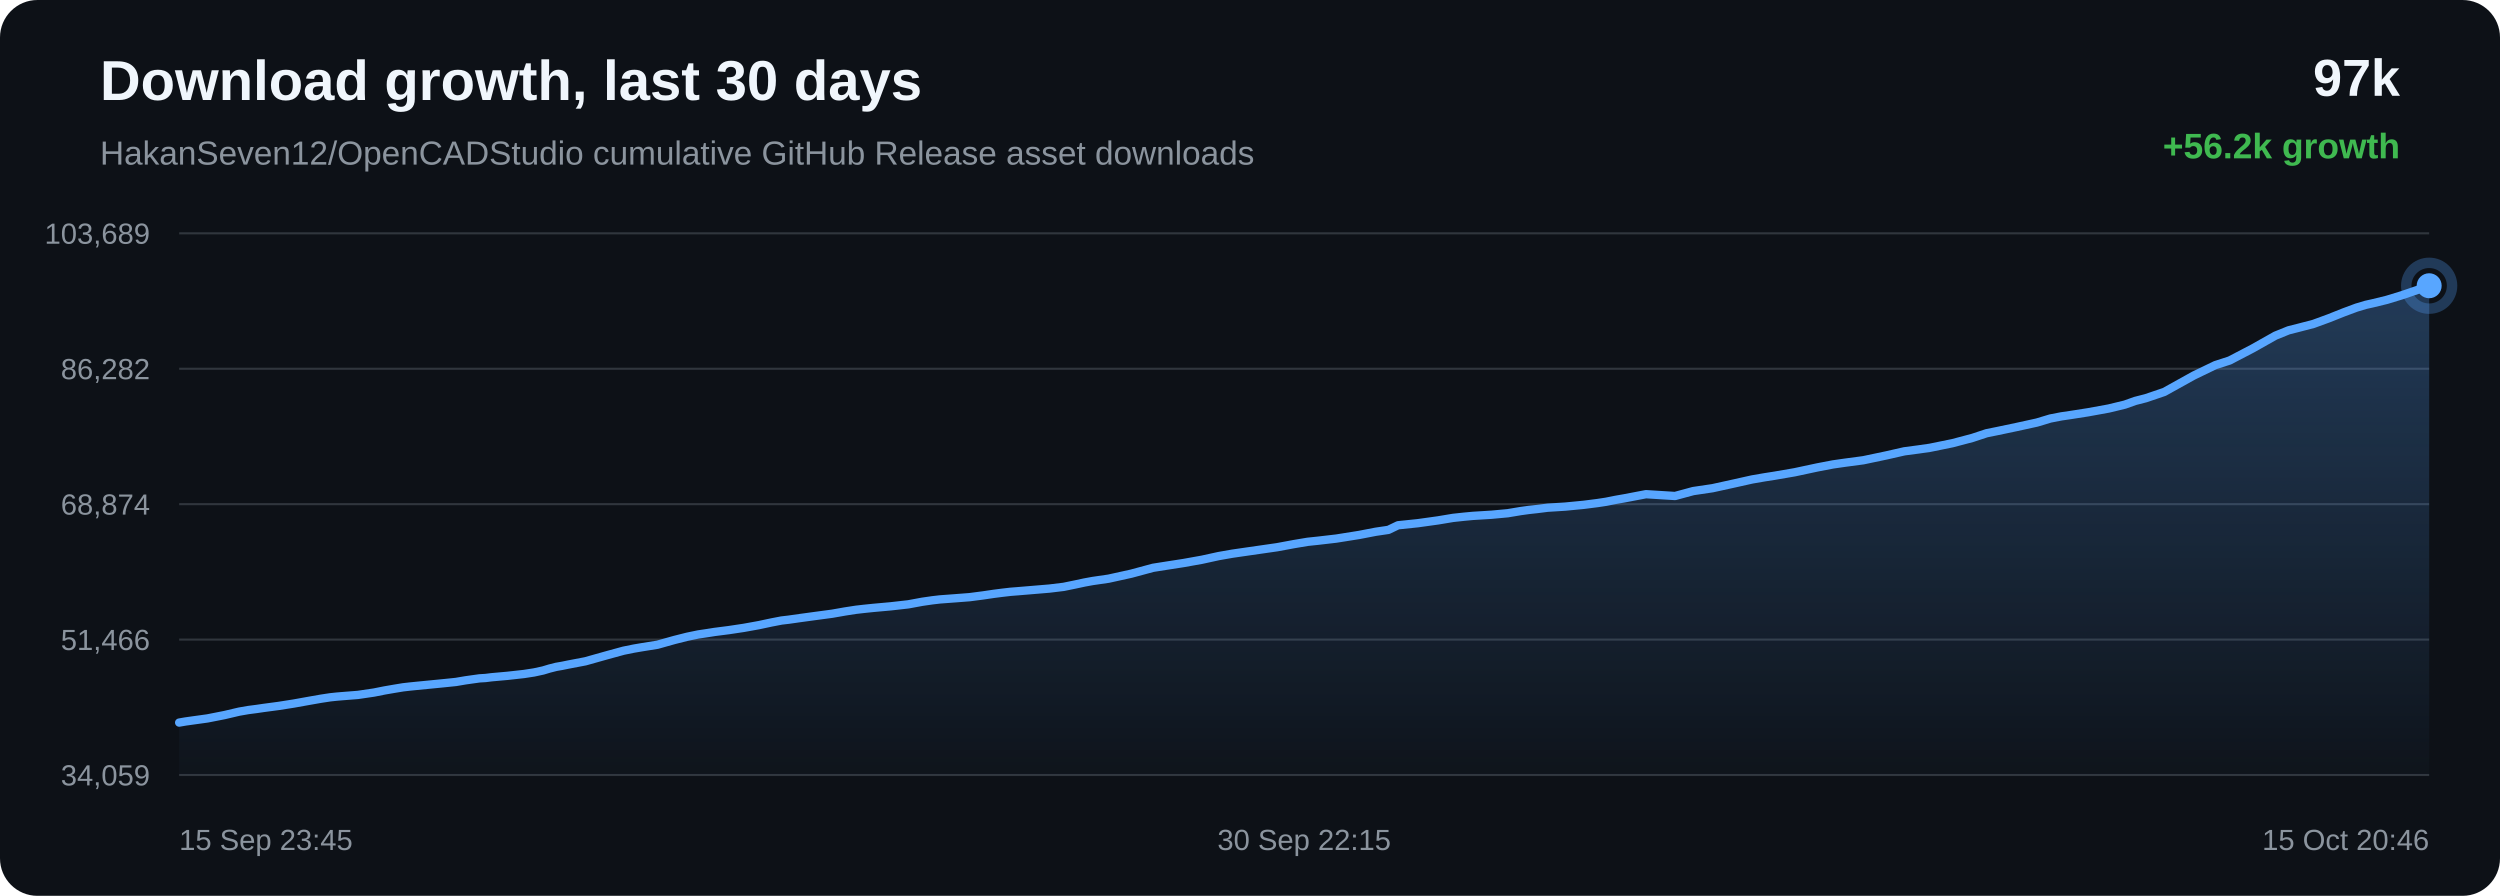
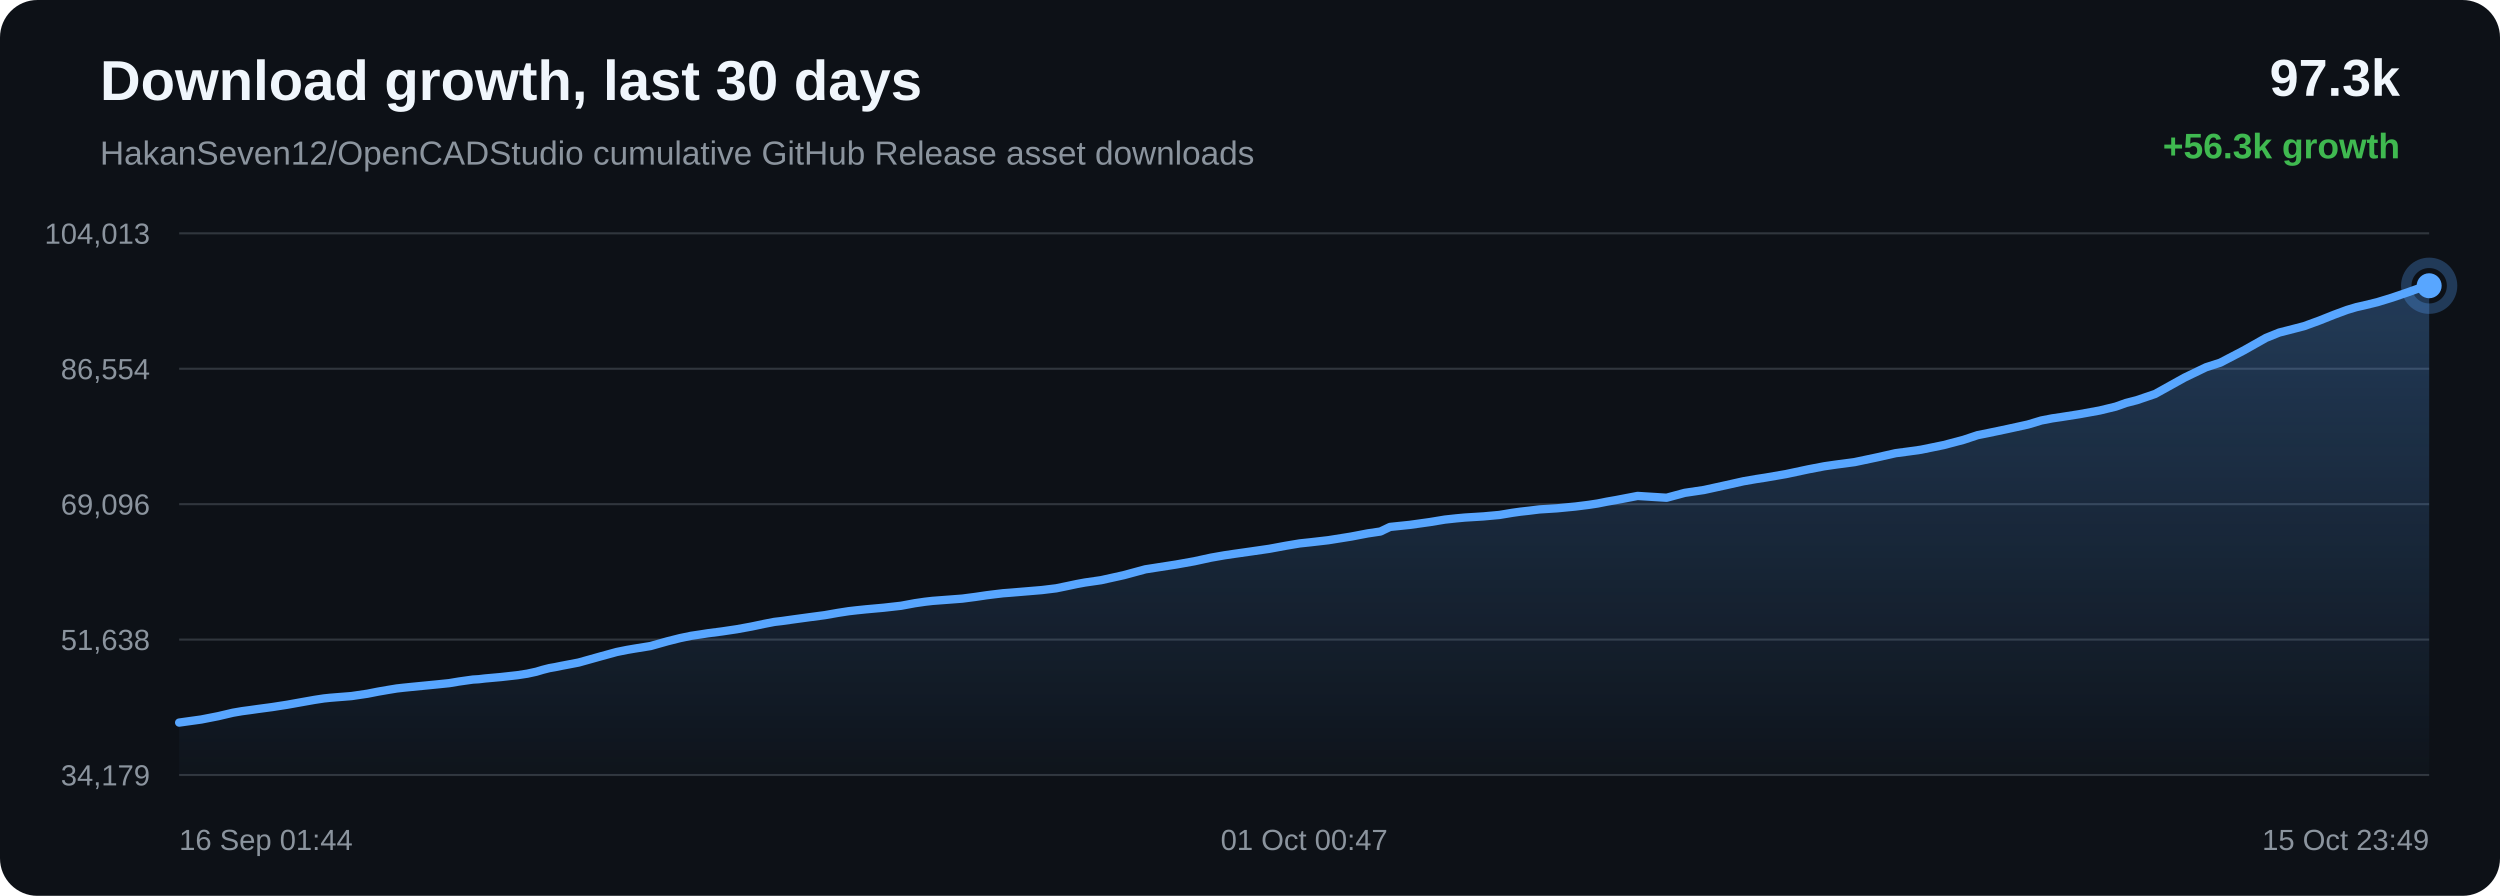
<svg xmlns="http://www.w3.org/2000/svg" width="1200" height="430" viewBox="0 0 1200 430">
  <defs>
    <linearGradient id="area" x1="0" x2="0" y1="0" y2="1">
      <stop offset="0%" stop-color="#58a6ff" stop-opacity="0.28" />
      <stop offset="100%" stop-color="#58a6ff" stop-opacity="0.02" />
    </linearGradient>
  </defs>
  <rect width="100%" height="100%" rx="18" fill="#0d1117" />
  <text x="48" y="48" fill="#f0f6fc" font-family="Arial, sans-serif" font-size="27" font-weight="700">Download growth, last 30 days</text>
  <text x="48" y="79" fill="#8b949e" font-family="Arial, sans-serif" font-size="16">HakanSeven12/OpenCADStudio cumulative GitHub Release asset downloads</text>
-   <text x="1152" y="46" text-anchor="end" fill="#f0f6fc" font-family="Arial, sans-serif" font-size="25" font-weight="700">97k</text>
-   <text x="1152" y="76" text-anchor="end" fill="#3fb950" font-family="Arial, sans-serif" font-size="17" font-weight="700">+56.2k growth</text>
+   <text x="1152" y="46" text-anchor="end" fill="#f0f6fc" font-family="Arial, sans-serif" font-size="25" font-weight="700">97.3k</text>
+   <text x="1152" y="76" text-anchor="end" fill="#3fb950" font-family="Arial, sans-serif" font-size="17" font-weight="700">+56.3k growth</text>
  <line x1="86" y1="112.00" x2="1166" y2="112.00" stroke="#30363d" stroke-width="1" />
  <line x1="86" y1="177.00" x2="1166" y2="177.00" stroke="#30363d" stroke-width="1" />
  <line x1="86" y1="242.00" x2="1166" y2="242.00" stroke="#30363d" stroke-width="1" />
  <line x1="86" y1="307.00" x2="1166" y2="307.00" stroke="#30363d" stroke-width="1" />
  <line x1="86" y1="372.00" x2="1166" y2="372.00" stroke="#30363d" stroke-width="1" />
-   <text x="72" y="117.00" text-anchor="end" fill="#8b949e" font-family="Arial, sans-serif" font-size="14">103,689</text>
-   <text x="72" y="182.00" text-anchor="end" fill="#8b949e" font-family="Arial, sans-serif" font-size="14">86,282</text>
-   <text x="72" y="247.00" text-anchor="end" fill="#8b949e" font-family="Arial, sans-serif" font-size="14">68,874</text>
-   <text x="72" y="312.00" text-anchor="end" fill="#8b949e" font-family="Arial, sans-serif" font-size="14">51,466</text>
-   <text x="72" y="377.00" text-anchor="end" fill="#8b949e" font-family="Arial, sans-serif" font-size="14">34,059</text>
-   <path d="M 86.00 346.84 L 88.99 346.32 L 91.97 345.90 L 99.61 344.84 L 107.74 343.24 L 114.81 341.58 L 119.19 340.82 L 123.12 340.31 L 126.61 339.80 L 133.74 338.85 L 141.00 337.71 L 148.23 336.41 L 154.10 335.38 L 158.57 334.70 L 161.51 334.39 L 164.47 334.14 L 171.80 333.56 L 179.54 332.42 L 184.61 331.41 L 189.54 330.56 L 193.57 329.90 L 196.74 329.54 L 199.71 329.24 L 206.78 328.55 L 213.29 327.91 L 218.83 327.34 L 223.43 326.56 L 226.82 326.08 L 230.18 325.61 L 233.04 325.44 L 235.96 325.08 L 243.65 324.39 L 251.55 323.51 L 256.36 322.77 L 260.69 321.83 L 263.78 320.90 L 266.97 320.09 L 269.70 319.62 L 272.69 319.01 L 280.97 317.43 L 291.42 314.49 L 299.32 312.33 L 304.25 311.33 L 308.02 310.69 L 315.59 309.47 L 323.74 307.18 L 329.87 305.63 L 335.13 304.54 L 339.55 303.88 L 343.02 303.33 L 349.86 302.45 L 357.04 301.37 L 364.19 300.08 L 370.31 298.78 L 375.12 297.85 L 378.54 297.45 L 384.31 296.63 L 391.80 295.61 L 399.41 294.59 L 405.69 293.49 L 410.79 292.70 L 414.61 292.26 L 419.17 291.79 L 427.60 291.03 L 436.00 290.08 L 442.65 288.85 L 447.54 288.14 L 451.15 287.72 L 458.30 287.19 L 465.44 286.64 L 471.79 285.81 L 477.16 285.02 L 481.08 284.52 L 485.03 284.06 L 488.37 283.80 L 495.92 283.17 L 503.71 282.52 L 510.56 281.69 L 516.02 280.57 L 520.54 279.60 L 524.42 278.89 L 532.17 277.76 L 543.04 275.36 L 553.48 272.54 L 559.84 271.54 L 568.19 270.24 L 576.91 268.68 L 584.97 266.92 L 591.48 265.78 L 596.34 265.07 L 604.38 263.91 L 613.07 262.66 L 621.08 261.17 L 627.64 260.07 L 632.57 259.55 L 641.44 258.52 L 652.42 256.77 L 660.36 255.24 L 666.44 254.34 L 671.05 252.13 L 680.56 251.14 L 690.25 249.79 L 697.45 248.59 L 702.83 248.01 L 707.02 247.62 L 715.94 247.07 L 723.73 246.35 L 729.88 245.32 L 733.84 244.77 L 737.77 244.34 L 742.88 243.70 L 751.32 243.17 L 760.23 242.31 L 766.74 241.48 L 770.89 240.85 L 775.44 239.94 L 779.66 239.20 L 790.08 237.21 L 804.02 238.08 L 812.73 235.72 L 822.02 234.34 L 832.67 232.00 L 840.99 230.14 L 846.94 229.11 L 851.69 228.37 L 861.44 226.69 L 872.24 224.38 L 879.85 222.92 L 885.36 222.13 L 894.41 220.92 L 905.56 218.57 L 914.09 216.63 L 920.67 215.76 L 926.34 214.95 L 937.25 212.72 L 946.80 210.19 L 953.53 207.96 L 958.90 206.87 L 967.88 204.98 L 977.70 202.83 L 984.17 200.88 L 989.44 199.86 L 993.74 199.23 L 1002.30 197.89 L 1012.23 196.08 L 1019.92 194.22 L 1024.88 192.45 L 1029.99 191.14 L 1038.84 188.13 L 1053.02 180.25 L 1063.34 175.27 L 1070.19 173.05 L 1081.25 167.28 L 1092.18 161.12 L 1098.53 158.55 L 1103.03 157.41 L 1110.45 155.48 L 1117.86 152.77 L 1124.99 149.93 L 1131.16 147.64 L 1135.62 146.31 L 1138.96 145.57 L 1145.74 143.91 L 1152.89 141.72 L 1160.17 139.23 L 1166.00 137.16 L 1166.00 372.00 L 86.00 372.00 Z" fill="url(#area)" />
-   <path d="M 86.00 346.84 L 88.99 346.32 L 91.97 345.90 L 99.61 344.84 L 107.74 343.24 L 114.81 341.58 L 119.19 340.82 L 123.12 340.31 L 126.61 339.80 L 133.74 338.85 L 141.00 337.71 L 148.23 336.41 L 154.10 335.38 L 158.57 334.70 L 161.51 334.39 L 164.47 334.14 L 171.80 333.56 L 179.54 332.42 L 184.61 331.41 L 189.54 330.56 L 193.57 329.90 L 196.74 329.54 L 199.71 329.24 L 206.78 328.55 L 213.29 327.91 L 218.83 327.34 L 223.43 326.56 L 226.82 326.08 L 230.18 325.61 L 233.04 325.44 L 235.96 325.08 L 243.65 324.39 L 251.55 323.51 L 256.36 322.77 L 260.69 321.83 L 263.78 320.90 L 266.97 320.09 L 269.70 319.62 L 272.69 319.01 L 280.97 317.43 L 291.42 314.49 L 299.32 312.33 L 304.25 311.33 L 308.02 310.69 L 315.59 309.47 L 323.74 307.18 L 329.87 305.63 L 335.13 304.54 L 339.55 303.88 L 343.02 303.33 L 349.86 302.45 L 357.04 301.37 L 364.19 300.08 L 370.31 298.78 L 375.12 297.85 L 378.54 297.45 L 384.31 296.63 L 391.80 295.61 L 399.41 294.59 L 405.69 293.49 L 410.79 292.70 L 414.61 292.26 L 419.17 291.79 L 427.60 291.03 L 436.00 290.08 L 442.65 288.85 L 447.54 288.14 L 451.15 287.72 L 458.30 287.19 L 465.44 286.64 L 471.79 285.81 L 477.16 285.02 L 481.08 284.52 L 485.03 284.06 L 488.37 283.80 L 495.92 283.17 L 503.71 282.52 L 510.56 281.69 L 516.02 280.57 L 520.54 279.60 L 524.42 278.89 L 532.17 277.76 L 543.04 275.36 L 553.48 272.54 L 559.84 271.54 L 568.19 270.24 L 576.91 268.68 L 584.97 266.92 L 591.48 265.78 L 596.34 265.07 L 604.38 263.91 L 613.07 262.66 L 621.08 261.17 L 627.64 260.07 L 632.57 259.55 L 641.44 258.52 L 652.42 256.77 L 660.36 255.24 L 666.44 254.34 L 671.05 252.13 L 680.56 251.14 L 690.25 249.79 L 697.45 248.59 L 702.83 248.01 L 707.02 247.62 L 715.94 247.07 L 723.73 246.35 L 729.88 245.32 L 733.84 244.77 L 737.77 244.34 L 742.88 243.70 L 751.32 243.17 L 760.23 242.31 L 766.74 241.48 L 770.89 240.85 L 775.44 239.94 L 779.66 239.20 L 790.08 237.21 L 804.02 238.08 L 812.73 235.72 L 822.02 234.34 L 832.67 232.00 L 840.99 230.14 L 846.94 229.11 L 851.69 228.37 L 861.44 226.69 L 872.24 224.38 L 879.85 222.92 L 885.36 222.13 L 894.41 220.92 L 905.56 218.57 L 914.09 216.63 L 920.67 215.76 L 926.34 214.95 L 937.25 212.72 L 946.80 210.19 L 953.53 207.96 L 958.90 206.87 L 967.88 204.98 L 977.70 202.83 L 984.17 200.88 L 989.44 199.86 L 993.74 199.23 L 1002.30 197.89 L 1012.23 196.08 L 1019.92 194.22 L 1024.88 192.45 L 1029.99 191.14 L 1038.84 188.13 L 1053.02 180.25 L 1063.34 175.27 L 1070.19 173.05 L 1081.25 167.28 L 1092.18 161.12 L 1098.53 158.55 L 1103.03 157.41 L 1110.45 155.48 L 1117.86 152.77 L 1124.99 149.93 L 1131.16 147.64 L 1135.62 146.31 L 1138.96 145.57 L 1145.74 143.91 L 1152.89 141.72 L 1160.17 139.23 L 1166.00 137.16" fill="none" stroke="#58a6ff" stroke-width="4" stroke-linecap="round" stroke-linejoin="round" />
+   <text x="72" y="117.00" text-anchor="end" fill="#8b949e" font-family="Arial, sans-serif" font-size="14">104,013</text>
+   <text x="72" y="182.00" text-anchor="end" fill="#8b949e" font-family="Arial, sans-serif" font-size="14">86,554</text>
+   <text x="72" y="247.00" text-anchor="end" fill="#8b949e" font-family="Arial, sans-serif" font-size="14">69,096</text>
+   <text x="72" y="312.00" text-anchor="end" fill="#8b949e" font-family="Arial, sans-serif" font-size="14">51,638</text>
+   <text x="72" y="377.00" text-anchor="end" fill="#8b949e" font-family="Arial, sans-serif" font-size="14">34,179</text>
+   <path d="M 86.00 346.84 L 88.98 346.42 L 96.61 345.36 L 104.73 343.77 L 111.79 342.11 L 116.16 341.36 L 120.08 340.84 L 123.57 340.34 L 130.69 339.39 L 137.94 338.26 L 145.15 336.97 L 151.01 335.93 L 155.48 335.25 L 158.41 334.94 L 161.37 334.70 L 168.70 334.12 L 176.42 332.98 L 181.48 331.98 L 186.41 331.13 L 190.43 330.47 L 193.60 330.11 L 196.56 329.81 L 203.61 329.12 L 210.12 328.48 L 215.65 327.91 L 220.24 327.14 L 223.63 326.66 L 226.98 326.19 L 229.83 326.02 L 232.76 325.67 L 240.43 324.98 L 248.32 324.10 L 253.12 323.36 L 257.45 322.42 L 260.53 321.50 L 263.72 320.69 L 266.44 320.22 L 269.42 319.61 L 277.70 318.03 L 288.14 315.11 L 296.02 312.95 L 300.94 311.96 L 304.70 311.32 L 312.26 310.10 L 320.40 307.81 L 326.52 306.27 L 331.78 305.18 L 336.18 304.53 L 339.65 303.98 L 346.48 303.10 L 353.65 302.03 L 360.79 300.73 L 366.90 299.44 L 371.71 298.51 L 375.12 298.11 L 380.88 297.30 L 388.37 296.28 L 395.96 295.27 L 402.23 294.17 L 407.33 293.38 L 411.14 292.94 L 415.69 292.47 L 424.11 291.71 L 432.50 290.77 L 439.14 289.54 L 444.02 288.83 L 447.62 288.42 L 454.76 287.88 L 461.89 287.34 L 468.23 286.51 L 473.59 285.72 L 477.51 285.23 L 481.45 284.76 L 484.79 284.51 L 492.33 283.88 L 500.11 283.23 L 506.95 282.40 L 512.40 281.28 L 516.91 280.32 L 520.78 279.61 L 528.52 278.49 L 539.37 276.09 L 549.79 273.27 L 556.15 272.28 L 564.48 270.98 L 573.19 269.43 L 581.24 267.68 L 587.74 266.54 L 592.60 265.82 L 600.63 264.68 L 609.30 263.42 L 617.30 261.94 L 623.85 260.84 L 628.77 260.32 L 637.62 259.30 L 648.59 257.55 L 656.52 256.03 L 662.59 255.13 L 667.19 252.93 L 676.68 251.94 L 686.36 250.59 L 693.56 249.40 L 698.92 248.82 L 703.11 248.43 L 712.02 247.88 L 719.79 247.17 L 725.94 246.14 L 729.89 245.59 L 733.81 245.16 L 738.92 244.52 L 747.35 243.99 L 756.24 243.13 L 762.73 242.31 L 766.88 241.68 L 771.43 240.77 L 775.64 240.04 L 786.04 238.05 L 799.96 238.92 L 808.66 236.57 L 817.94 235.19 L 828.57 232.86 L 836.88 231.00 L 842.82 229.97 L 847.56 229.24 L 857.29 227.56 L 868.08 225.26 L 875.68 223.81 L 881.18 223.01 L 890.22 221.81 L 901.35 219.46 L 909.87 217.53 L 916.44 216.66 L 922.10 215.86 L 932.99 213.63 L 942.53 211.11 L 949.24 208.88 L 954.61 207.80 L 963.58 205.92 L 973.39 203.77 L 979.84 201.83 L 985.11 200.81 L 989.40 200.18 L 997.94 198.84 L 1007.86 197.04 L 1015.54 195.18 L 1020.50 193.42 L 1025.59 192.11 L 1034.43 189.11 L 1048.59 181.25 L 1058.89 176.29 L 1065.74 174.08 L 1076.78 168.33 L 1087.69 162.18 L 1094.03 159.62 L 1098.53 158.48 L 1105.93 156.56 L 1113.33 153.86 L 1120.45 151.03 L 1126.62 148.75 L 1131.07 147.42 L 1134.40 146.68 L 1141.17 145.03 L 1148.31 142.84 L 1155.58 140.36 L 1161.40 138.29 L 1166.00 137.16 L 1166.00 372.00 L 86.00 372.00 Z" fill="url(#area)" />
+   <path d="M 86.00 346.84 L 88.98 346.42 L 96.61 345.36 L 104.73 343.77 L 111.79 342.11 L 116.16 341.36 L 120.08 340.84 L 123.57 340.34 L 130.69 339.39 L 137.94 338.26 L 145.15 336.97 L 151.01 335.93 L 155.48 335.25 L 158.41 334.94 L 161.37 334.70 L 168.70 334.12 L 176.42 332.98 L 181.48 331.98 L 186.41 331.13 L 190.43 330.47 L 193.60 330.11 L 196.56 329.81 L 203.61 329.12 L 210.12 328.48 L 215.65 327.91 L 220.24 327.14 L 223.63 326.66 L 226.98 326.19 L 229.83 326.02 L 232.76 325.67 L 240.43 324.98 L 248.32 324.10 L 253.12 323.36 L 257.45 322.42 L 260.53 321.50 L 263.72 320.69 L 266.44 320.22 L 269.42 319.61 L 277.70 318.03 L 288.14 315.11 L 296.02 312.95 L 300.94 311.96 L 304.70 311.32 L 312.26 310.10 L 320.40 307.81 L 326.52 306.27 L 331.78 305.18 L 336.18 304.53 L 339.65 303.98 L 346.48 303.10 L 353.65 302.03 L 360.79 300.73 L 366.90 299.44 L 371.71 298.51 L 375.12 298.11 L 380.88 297.30 L 388.37 296.28 L 395.96 295.27 L 402.23 294.17 L 407.33 293.38 L 411.14 292.94 L 415.69 292.47 L 424.11 291.71 L 432.50 290.77 L 439.14 289.54 L 444.02 288.83 L 447.62 288.42 L 454.76 287.88 L 461.89 287.34 L 468.23 286.51 L 473.59 285.72 L 477.51 285.23 L 481.45 284.76 L 484.79 284.51 L 492.33 283.88 L 500.11 283.23 L 506.95 282.40 L 512.40 281.28 L 516.91 280.32 L 520.78 279.61 L 528.52 278.49 L 539.37 276.09 L 549.79 273.27 L 556.15 272.28 L 564.48 270.98 L 573.19 269.43 L 581.24 267.68 L 587.74 266.54 L 592.60 265.82 L 600.63 264.68 L 609.30 263.42 L 617.30 261.94 L 623.85 260.84 L 628.77 260.32 L 637.62 259.30 L 648.59 257.55 L 656.52 256.03 L 662.59 255.13 L 667.19 252.93 L 676.68 251.94 L 686.36 250.59 L 693.56 249.40 L 698.92 248.82 L 703.11 248.43 L 712.02 247.88 L 719.79 247.17 L 725.94 246.14 L 729.89 245.59 L 733.81 245.16 L 738.92 244.52 L 747.35 243.99 L 756.24 243.13 L 762.73 242.31 L 766.88 241.68 L 771.43 240.77 L 775.64 240.04 L 786.04 238.05 L 799.96 238.92 L 808.66 236.57 L 817.94 235.19 L 828.57 232.86 L 836.88 231.00 L 842.82 229.97 L 847.56 229.24 L 857.29 227.56 L 868.08 225.26 L 875.68 223.81 L 881.18 223.01 L 890.22 221.81 L 901.35 219.46 L 909.87 217.53 L 916.44 216.66 L 922.10 215.86 L 932.99 213.63 L 942.53 211.11 L 949.24 208.88 L 954.61 207.80 L 963.58 205.92 L 973.39 203.77 L 979.84 201.83 L 985.11 200.81 L 989.40 200.18 L 997.94 198.84 L 1007.86 197.04 L 1015.54 195.18 L 1020.50 193.42 L 1025.59 192.11 L 1034.43 189.11 L 1048.59 181.25 L 1058.89 176.29 L 1065.74 174.08 L 1076.78 168.33 L 1087.69 162.18 L 1094.03 159.62 L 1098.53 158.48 L 1105.93 156.56 L 1113.33 153.86 L 1120.45 151.03 L 1126.62 148.75 L 1131.07 147.42 L 1134.40 146.68 L 1141.17 145.03 L 1148.31 142.84 L 1155.58 140.36 L 1161.40 138.29 L 1166.00 137.16" fill="none" stroke="#58a6ff" stroke-width="4" stroke-linecap="round" stroke-linejoin="round" />
  <circle cx="1166.00" cy="137.16" r="6" fill="#58a6ff" />
  <circle cx="1166.00" cy="137.16" r="11" fill="none" stroke="#58a6ff" stroke-opacity="0.28" stroke-width="5" />
-   <text x="86.00" y="408" text-anchor="start" fill="#8b949e" font-family="Arial, sans-serif" font-size="14">15 Sep 23:45</text>
-   <text x="626.00" y="408" text-anchor="middle" fill="#8b949e" font-family="Arial, sans-serif" font-size="14">30 Sep 22:15</text>
-   <text x="1166.00" y="408" text-anchor="end" fill="#8b949e" font-family="Arial, sans-serif" font-size="14">15 Oct 20:46</text>
+   <text x="86.00" y="408" text-anchor="start" fill="#8b949e" font-family="Arial, sans-serif" font-size="14">16 Sep 01:44</text>
+   <text x="626.00" y="408" text-anchor="middle" fill="#8b949e" font-family="Arial, sans-serif" font-size="14">01 Oct 00:47</text>
+   <text x="1166.00" y="408" text-anchor="end" fill="#8b949e" font-family="Arial, sans-serif" font-size="14">15 Oct 23:49</text>
</svg>
